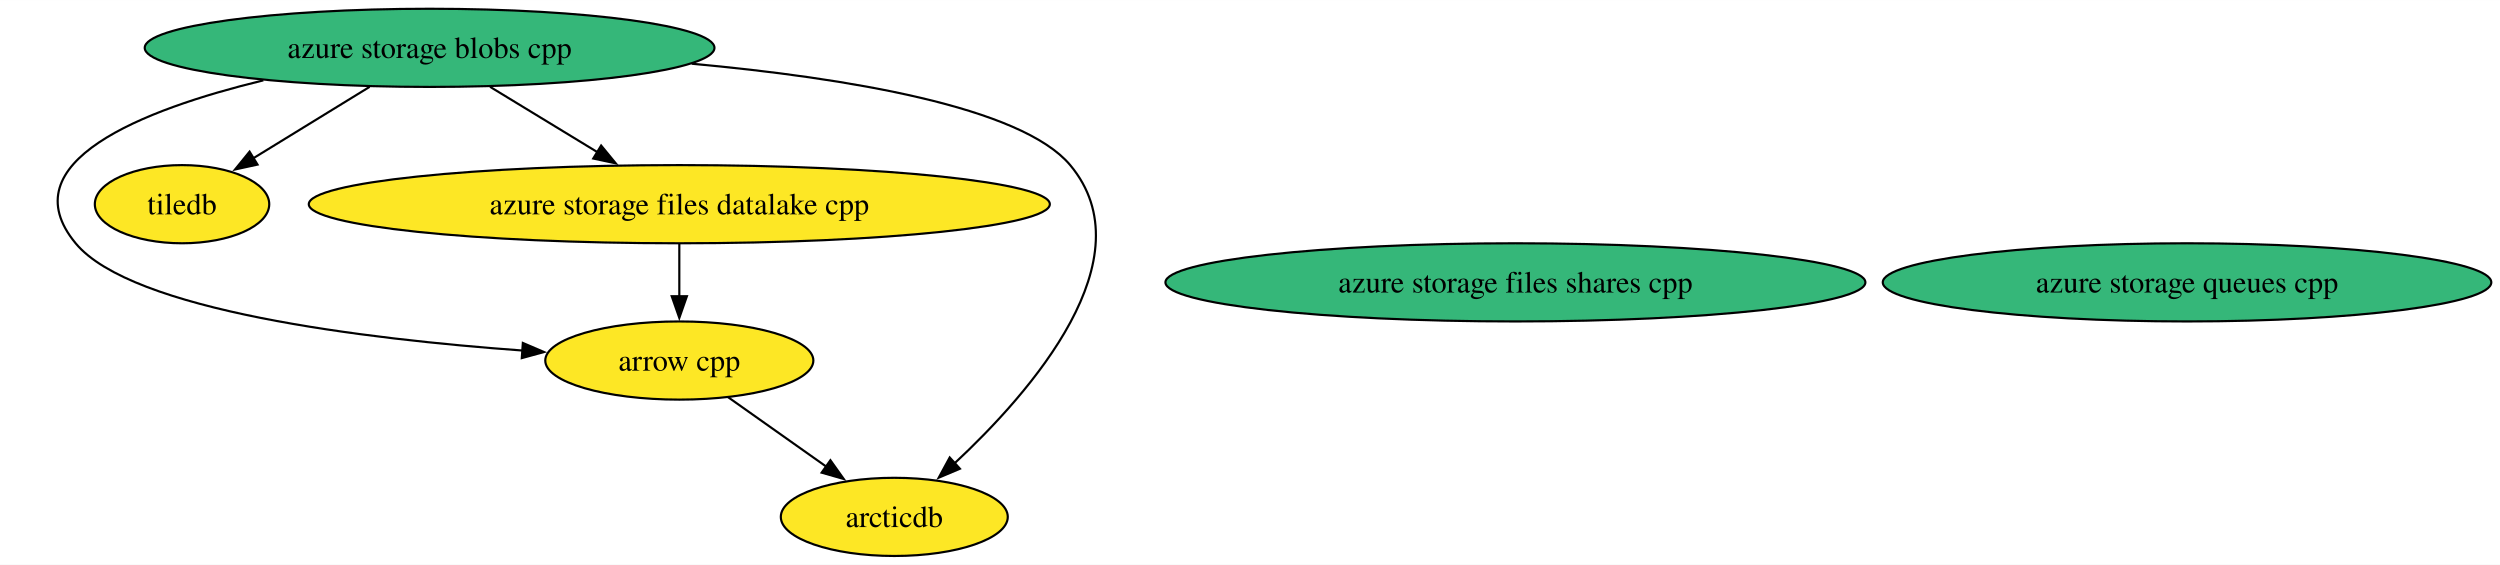
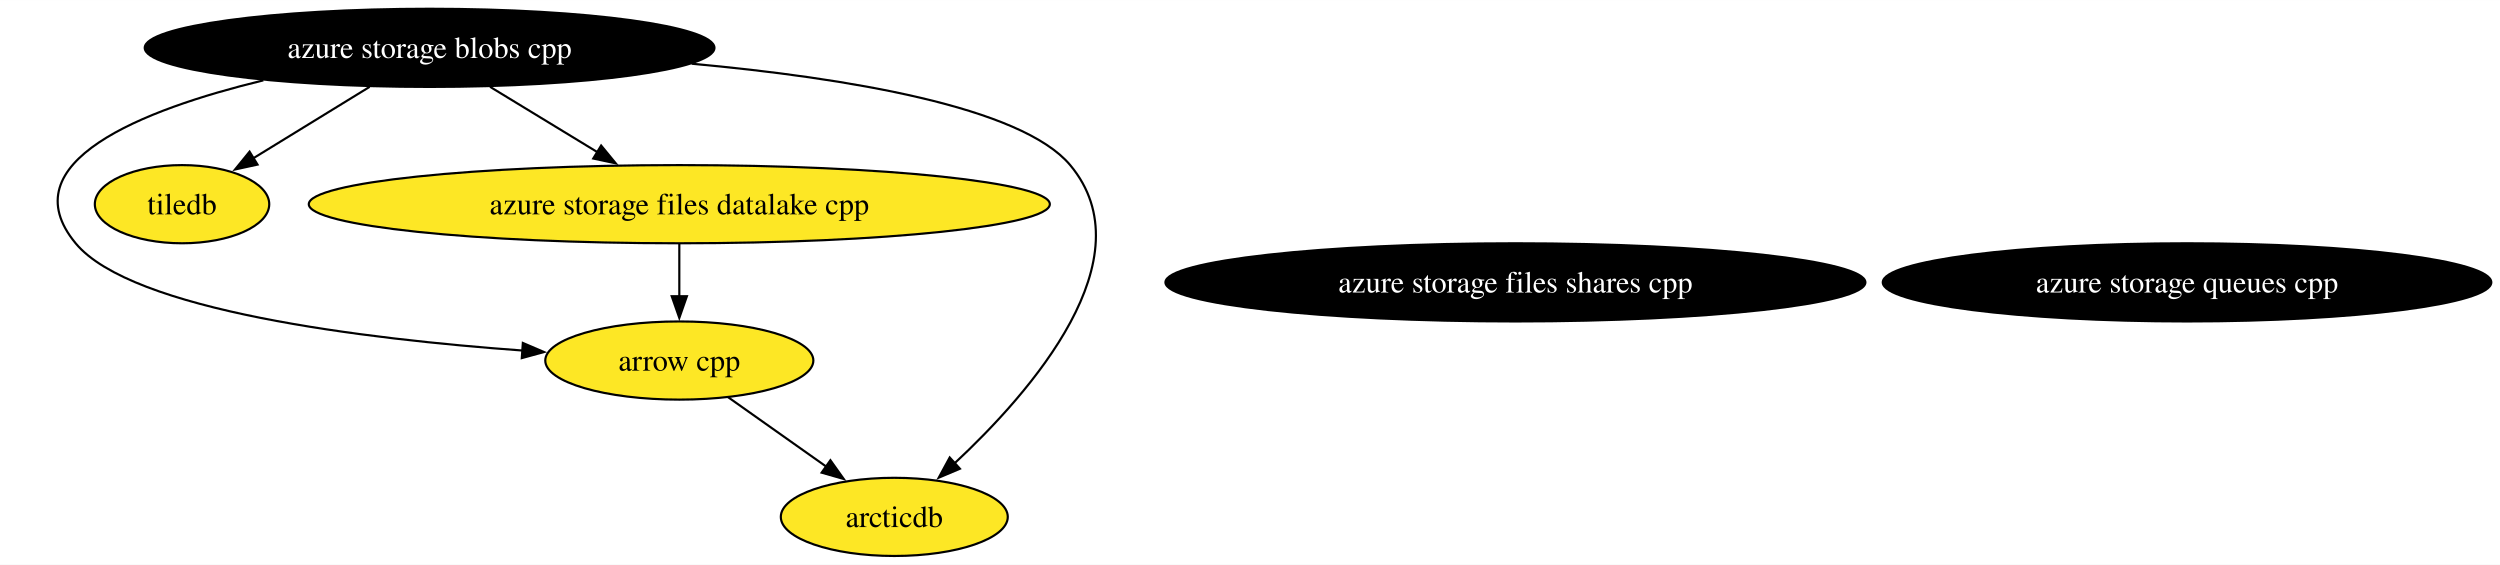
<svg xmlns="http://www.w3.org/2000/svg" xmlns:xlink="http://www.w3.org/1999/xlink" width="1151pt" height="260pt" viewBox="0.00 0.00 1151.27 260.00">
  <g id="graph0" class="graph" transform="scale(1 1) rotate(0) translate(4 256)">
    <polygon fill="white" stroke="none" points="-4,4 -4,-256 1147.27,-256 1147.27,4 -4,4" />
    <g id="node1" class="node">
      <g id="a_node1">
        <a xlink:href="https://github.com/conda-forge/arrow-cpp-feedstock" xlink:title="arrow cpp">
          <ellipse fill="#fde725" stroke="black" cx="308.83" cy="-90" rx="61.73" ry="18" />
          <text text-anchor="middle" x="308.83" y="-85.33" font-family="Times,serif" font-size="14.00">arrow cpp</text>
        </a>
      </g>
    </g>
    <g id="node3" class="node">
      <g id="a_node3">
        <a xlink:href="https://github.com/conda-forge/arcticdb-feedstock" xlink:title="arcticdb">
          <ellipse fill="#fde725" stroke="black" cx="407.83" cy="-18" rx="52.26" ry="18" />
          <text text-anchor="middle" x="407.83" y="-13.32" font-family="Times,serif" font-size="14.00">arcticdb</text>
        </a>
      </g>
    </g>
    <g id="edge1" class="edge">
      <path fill="none" stroke="black" d="M331.29,-73.12C344.68,-63.65 361.87,-51.5 376.56,-41.11" />
      <polygon fill="black" stroke="black" points="378.41,-44.09 384.56,-35.45 374.37,-38.37 378.41,-44.09" />
    </g>
    <g id="node2" class="node">
      <g id="a_node2">
        <a xlink:href="https://github.com/conda-forge/tiledb-feedstock" xlink:title="tiledb">
          <ellipse fill="#fde725" stroke="black" cx="79.83" cy="-162" rx="40.16" ry="18" />
          <text text-anchor="middle" x="79.83" y="-157.32" font-family="Times,serif" font-size="14.00">tiledb</text>
        </a>
      </g>
    </g>
    <g id="node4" class="node">
      <g id="a_node4">
        <a xlink:href="https://github.com/conda-forge/azure-storage-queues-cpp-feedstock" xlink:title="azure storage queues cpp">
-           <ellipse fill="#35b779" stroke="black" cx="1003.15" cy="-126" rx="140.12" ry="18" />
-           <text text-anchor="middle" x="1003.15" y="-121.33" font-family="Times,serif" font-size="14.00">azure storage queues cpp</text>
+           <ellipse fill="#000000" stroke="black" cx="1003.15" cy="-126" rx="140.12" ry="18" />
+           <text text-anchor="middle" x="1003.15" y="-121.33" font-family="Times,serif" font-size="14.00" fill="white">azure storage queues cpp</text>
        </a>
      </g>
    </g>
    <g id="node5" class="node">
      <g id="a_node5">
        <a xlink:href="https://github.com/conda-forge/azure-storage-files-datalake-cpp-feedstock" xlink:title="azure storage files datalake cpp">
          <ellipse fill="#fde725" stroke="black" cx="308.83" cy="-162" rx="170.63" ry="18" />
          <text text-anchor="middle" x="308.83" y="-157.32" font-family="Times,serif" font-size="14.00">azure storage files datalake cpp</text>
        </a>
      </g>
    </g>
    <g id="edge2" class="edge">
      <path fill="none" stroke="black" d="M308.83,-143.7C308.83,-136.41 308.83,-127.73 308.83,-119.54" />
      <polygon fill="black" stroke="black" points="312.33,-119.62 308.83,-109.62 305.33,-119.62 312.33,-119.62" />
    </g>
    <g id="node6" class="node">
      <g id="a_node6">
        <a xlink:href="https://github.com/conda-forge/azure-storage-files-shares-cpp-feedstock" xlink:title="azure storage files shares cpp">
-           <ellipse fill="#35b779" stroke="black" cx="693.86" cy="-126" rx="161.17" ry="18" />
-           <text text-anchor="middle" x="693.86" y="-121.33" font-family="Times,serif" font-size="14.00">azure storage files shares cpp</text>
+           <ellipse fill="#000000" stroke="black" cx="693.86" cy="-126" rx="161.17" ry="18" />
+           <text text-anchor="middle" x="693.86" y="-121.33" font-family="Times,serif" font-size="14.00" fill="white">azure storage files shares cpp</text>
        </a>
      </g>
    </g>
    <g id="node7" class="node">
      <g id="a_node7">
        <a xlink:href="https://github.com/conda-forge/azure-storage-blobs-cpp-feedstock" xlink:title="azure storage blobs cpp">
-           <ellipse fill="#35b779" stroke="black" cx="193.83" cy="-234" rx="131.18" ry="18" />
-           <text text-anchor="middle" x="193.83" y="-229.32" font-family="Times,serif" font-size="14.00">azure storage blobs cpp</text>
+           <ellipse fill="#000000" stroke="black" cx="193.83" cy="-234" rx="131.18" ry="18" />
+           <text text-anchor="middle" x="193.83" y="-229.32" font-family="Times,serif" font-size="14.00" fill="white">azure storage blobs cpp</text>
        </a>
      </g>
    </g>
    <g id="edge4" class="edge">
      <path fill="none" stroke="black" d="M117.28,-219.03C61.26,-205.41 0,-181.26 30.83,-144 56.52,-112.94 163.48,-99.93 236.98,-94.58" />
      <polygon fill="black" stroke="black" points="236.77,-98.1 246.51,-93.92 236.29,-91.12 236.77,-98.1" />
    </g>
    <g id="edge6" class="edge">
      <path fill="none" stroke="black" d="M166.23,-216.05C150.04,-206.11 129.48,-193.49 112.48,-183.05" />
      <polygon fill="black" stroke="black" points="114.59,-180.24 104.24,-177.99 110.93,-186.2 114.59,-180.24" />
    </g>
    <g id="edge3" class="edge">
      <path fill="none" stroke="black" d="M314.54,-226.69C385.79,-220.16 466.34,-206.89 488.83,-180 524.7,-137.11 471.04,-75.66 435.35,-42.45" />
      <polygon fill="black" stroke="black" points="438.05,-40.18 428.29,-36.05 433.35,-45.36 438.05,-40.18" />
    </g>
    <g id="edge5" class="edge">
      <path fill="none" stroke="black" d="M221.67,-216.05C236.53,-207.01 255.04,-195.74 271.17,-185.93" />
      <polygon fill="black" stroke="black" points="272.83,-189.01 279.56,-180.82 269.19,-183.03 272.83,-189.01" />
    </g>
  </g>
</svg>
